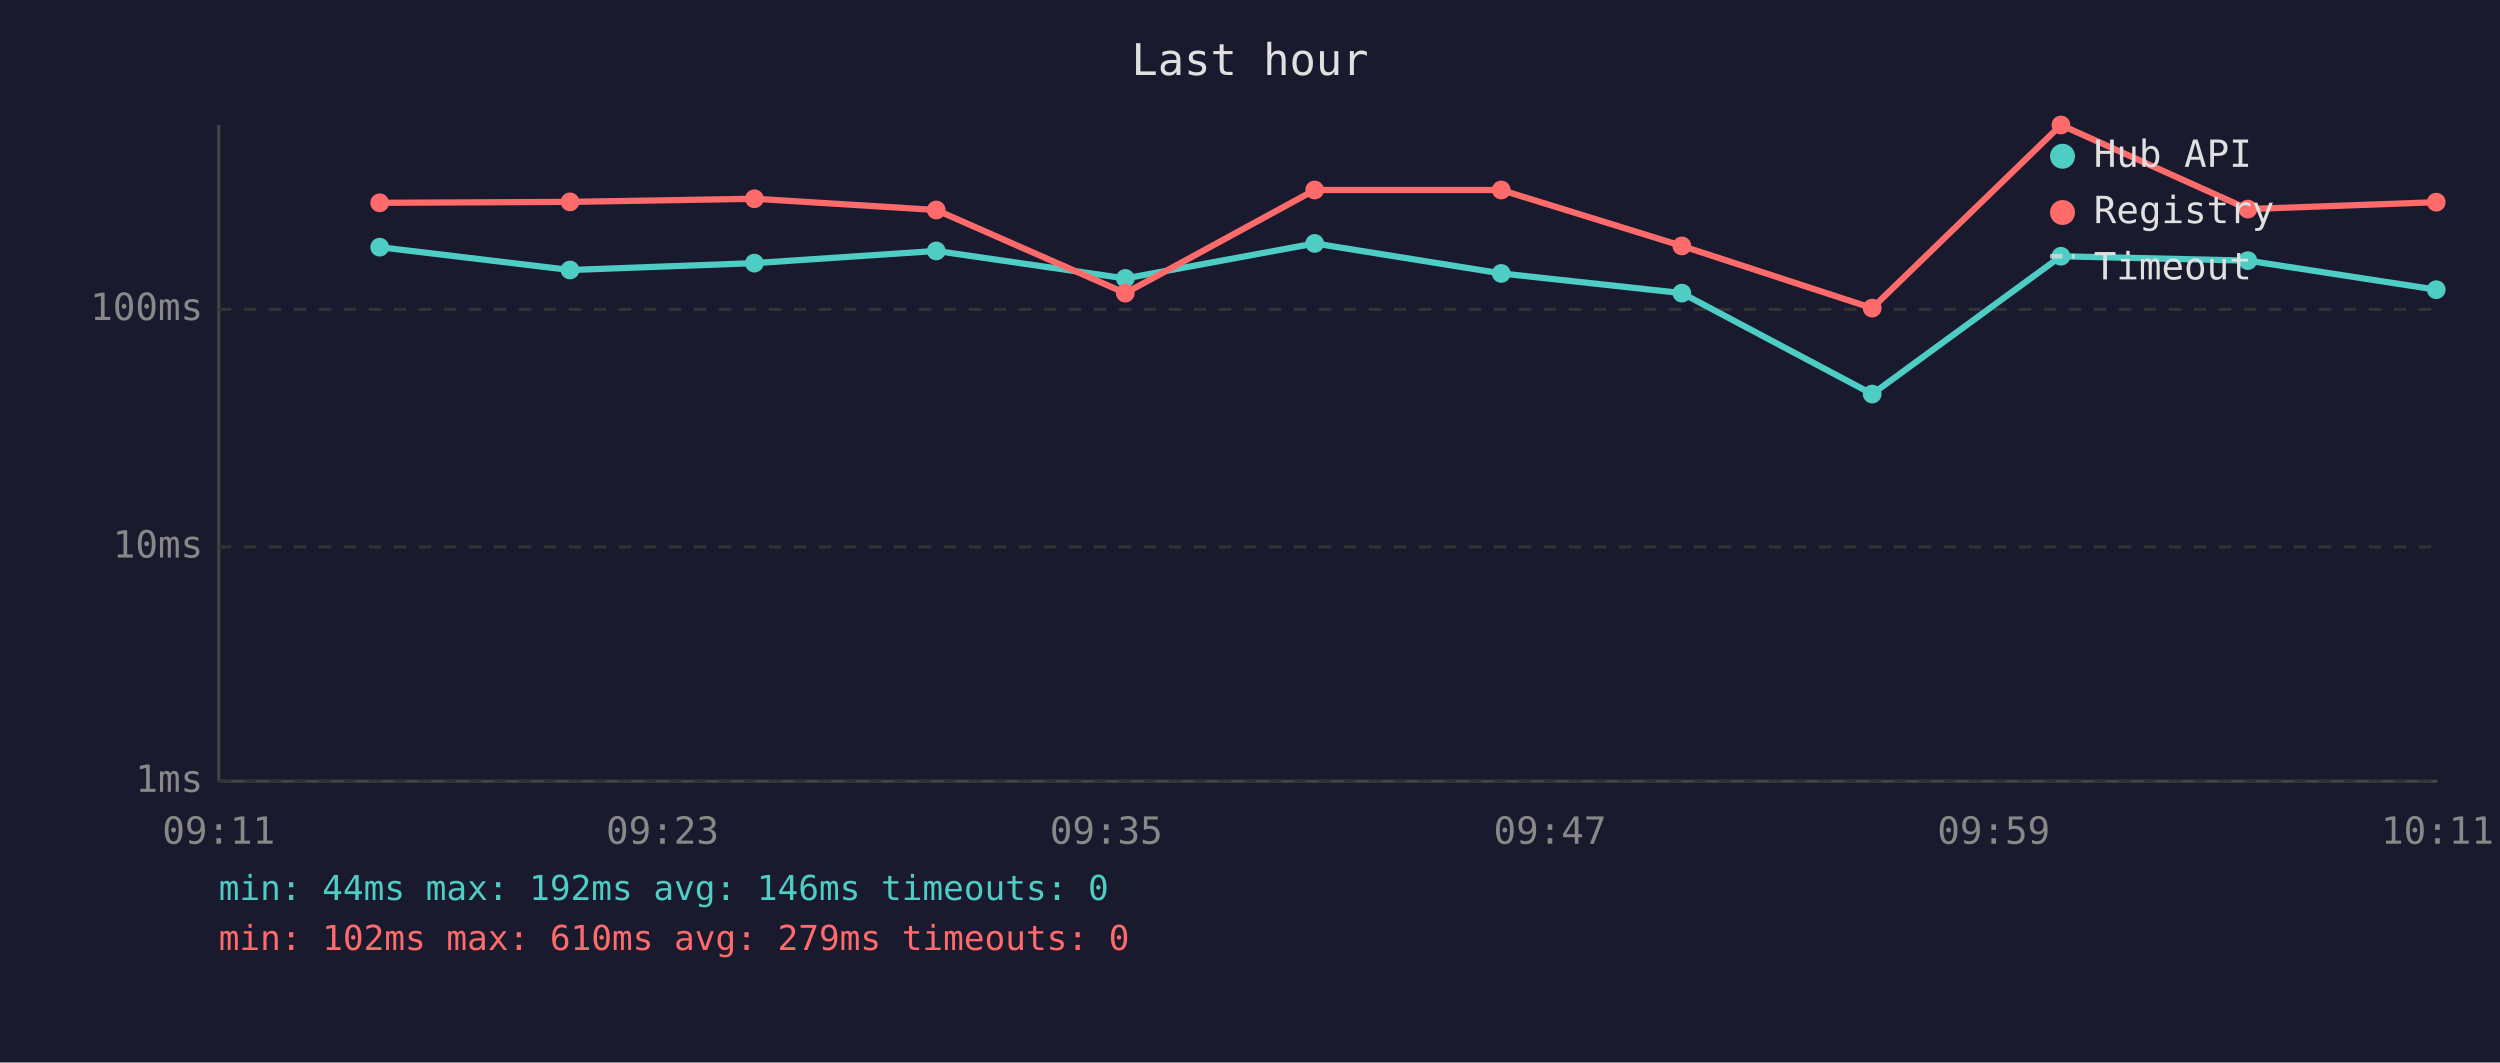
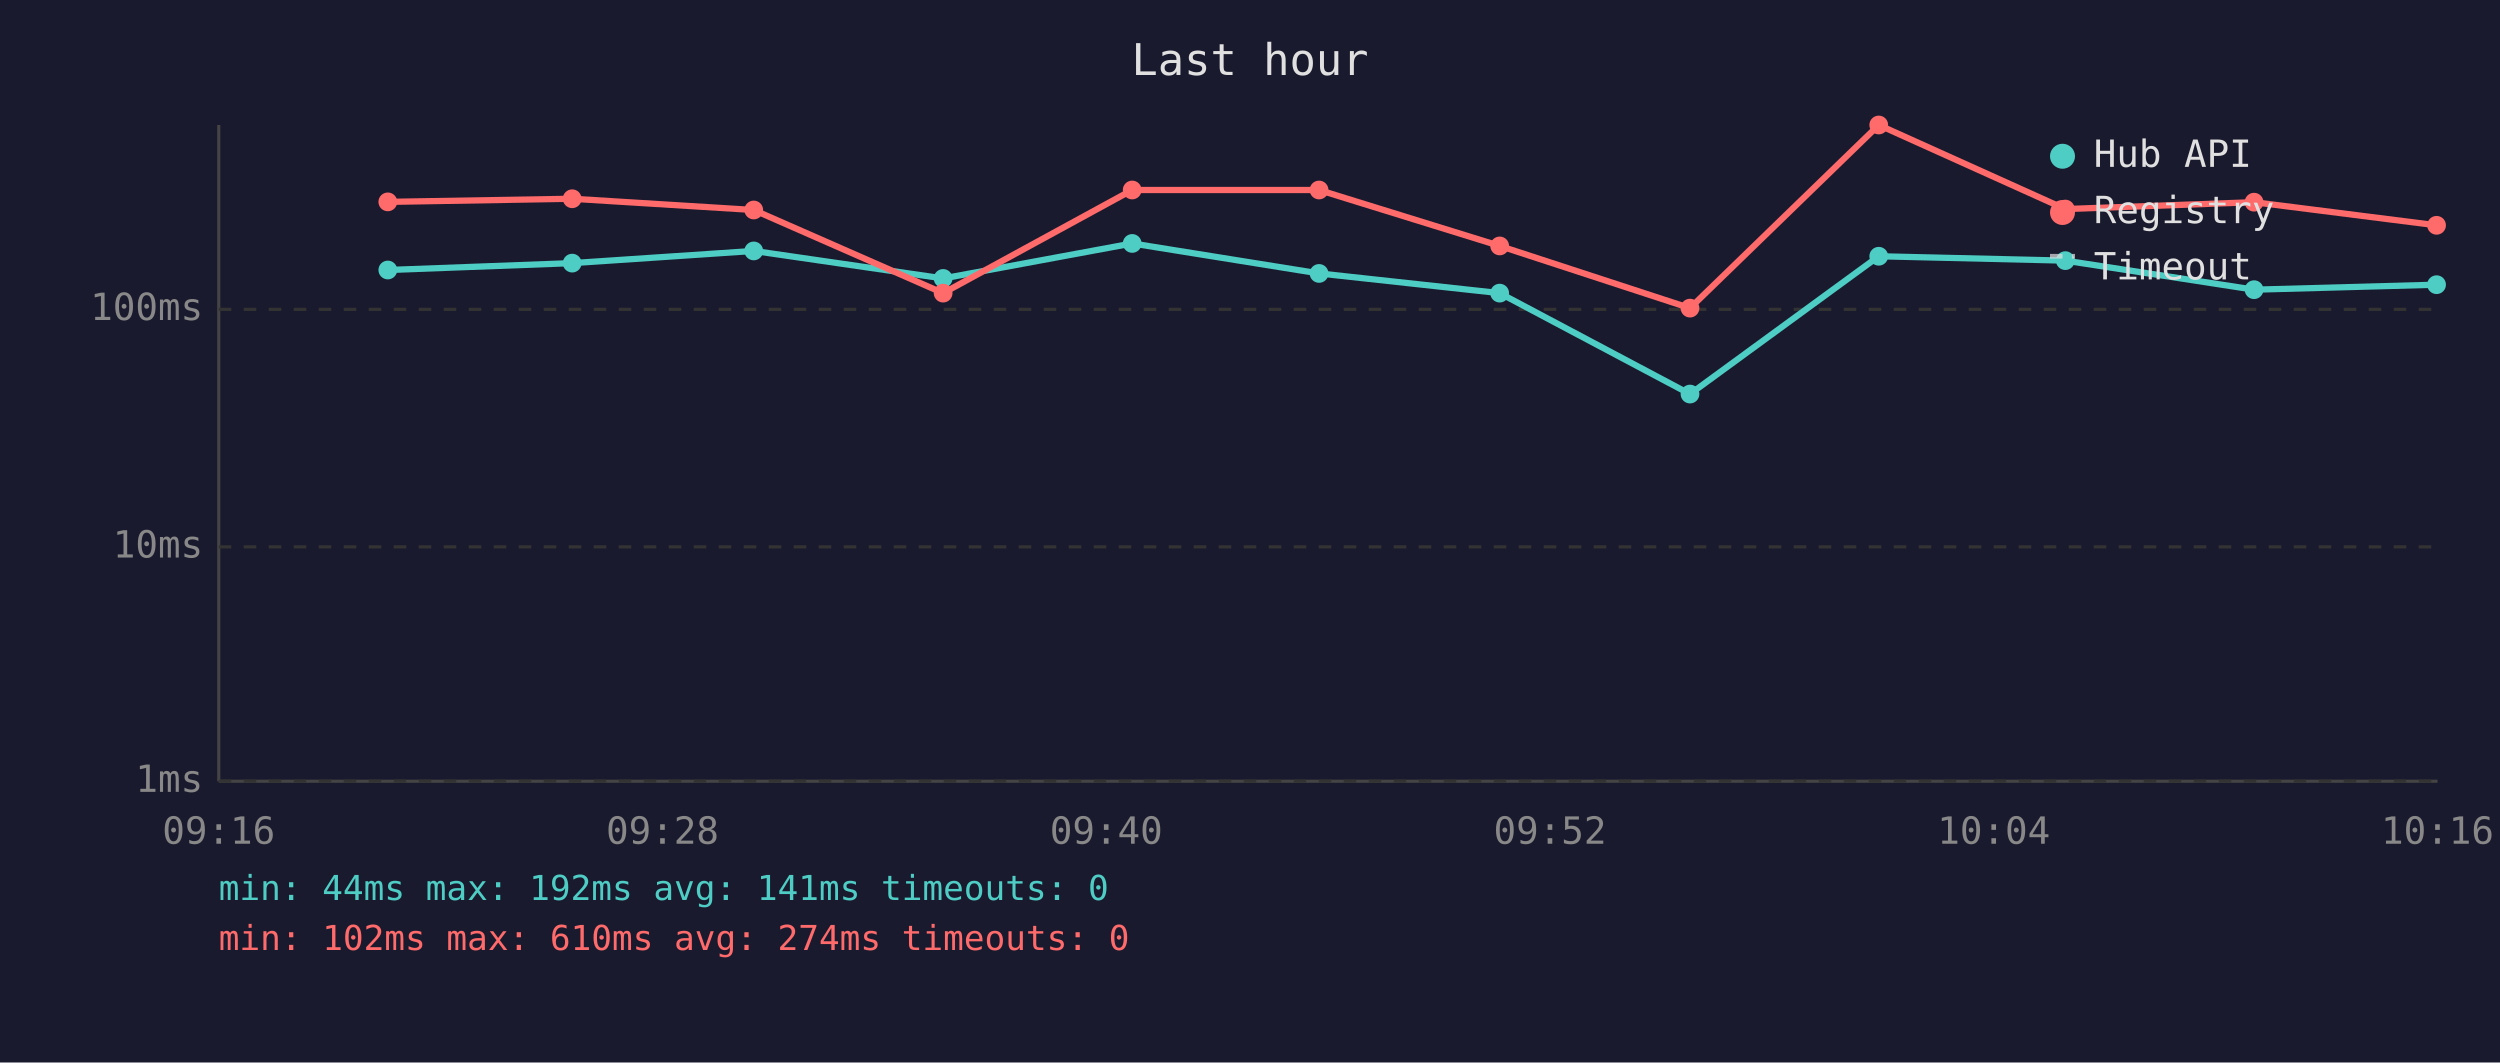
<svg xmlns="http://www.w3.org/2000/svg" viewBox="0 0 800 340" font-family="monospace" font-size="12">
  <rect width="800" height="340" fill="#1a1a2e" />
  <text x="400" y="24" fill="#e0e0e0" font-size="14" text-anchor="middle">Last hour</text>
  <line x1="70" y1="40" x2="70" y2="250" stroke="#444" stroke-width="1" />
  <line x1="70" y1="250" x2="780" y2="250" stroke="#444" stroke-width="1" />
  <line x1="70" y1="250" x2="780" y2="250" stroke="#333" stroke-width="1" stroke-dasharray="4" />
  <text x="65" y="250" fill="#888" text-anchor="end" dominant-baseline="middle">1ms</text>
  <line x1="70" y1="175" x2="780" y2="175" stroke="#333" stroke-width="1" stroke-dasharray="4" />
  <text x="65" y="175" fill="#888" text-anchor="end" dominant-baseline="middle">10ms</text>
  <line x1="70" y1="99" x2="780" y2="99" stroke="#333" stroke-width="1" stroke-dasharray="4" />
  <text x="65" y="99" fill="#888" text-anchor="end" dominant-baseline="middle">100ms</text>
-   <text x="70" y="270" fill="#888" text-anchor="middle">09:11</text>
-   <text x="212" y="270" fill="#888" text-anchor="middle">09:23</text>
-   <text x="354" y="270" fill="#888" text-anchor="middle">09:35</text>
-   <text x="496" y="270" fill="#888" text-anchor="middle">09:47</text>
-   <text x="638" y="270" fill="#888" text-anchor="middle">09:59</text>
-   <text x="780" y="270" fill="#888" text-anchor="middle">10:11</text>
-   <polyline points="121.5,79.1 182.4,86.4 241.4,84.2 299.6,80.3 360.1,89.1 420.7,77.9 480.4,87.5 538.2,93.8 599.1,126.1 659.5,82.0 719.3,83.4 779.6,92.7" fill="none" stroke="#4ecdc4" stroke-width="2" opacity="1" />
-   <circle cx="121.5" cy="79.1" r="3" fill="#4ecdc4" />
-   <circle cx="182.4" cy="86.4" r="3" fill="#4ecdc4" />
-   <circle cx="241.4" cy="84.2" r="3" fill="#4ecdc4" />
-   <circle cx="299.6" cy="80.3" r="3" fill="#4ecdc4" />
-   <circle cx="360.1" cy="89.1" r="3" fill="#4ecdc4" />
-   <circle cx="420.7" cy="77.9" r="3" fill="#4ecdc4" />
-   <circle cx="480.4" cy="87.5" r="3" fill="#4ecdc4" />
-   <circle cx="538.2" cy="93.8" r="3" fill="#4ecdc4" />
-   <circle cx="599.1" cy="126.1" r="3" fill="#4ecdc4" />
-   <circle cx="659.5" cy="82.0" r="3" fill="#4ecdc4" />
-   <circle cx="719.3" cy="83.4" r="3" fill="#4ecdc4" />
-   <circle cx="779.6" cy="92.7" r="3" fill="#4ecdc4" />
-   <polyline points="121.5,64.9 182.4,64.6 241.4,63.6 299.6,67.2 360.1,93.8 420.7,60.8 480.4,60.8 538.2,78.7 599.1,98.6 659.5,40.0 719.3,66.9 779.6,64.7" fill="none" stroke="#ff6b6b" stroke-width="2" opacity="1" />
-   <circle cx="121.5" cy="64.9" r="3" fill="#ff6b6b" />
-   <circle cx="182.4" cy="64.6" r="3" fill="#ff6b6b" />
-   <circle cx="241.4" cy="63.6" r="3" fill="#ff6b6b" />
-   <circle cx="299.6" cy="67.2" r="3" fill="#ff6b6b" />
-   <circle cx="360.1" cy="93.8" r="3" fill="#ff6b6b" />
-   <circle cx="420.7" cy="60.8" r="3" fill="#ff6b6b" />
-   <circle cx="480.4" cy="60.8" r="3" fill="#ff6b6b" />
-   <circle cx="538.2" cy="78.7" r="3" fill="#ff6b6b" />
-   <circle cx="599.1" cy="98.6" r="3" fill="#ff6b6b" />
-   <circle cx="659.5" cy="40.0" r="3" fill="#ff6b6b" />
-   <circle cx="719.3" cy="66.9" r="3" fill="#ff6b6b" />
-   <circle cx="779.6" cy="64.7" r="3" fill="#ff6b6b" />
+   <text x="70" y="270" fill="#888" text-anchor="middle">09:16</text>
+   <text x="212" y="270" fill="#888" text-anchor="middle">09:28</text>
+   <text x="354" y="270" fill="#888" text-anchor="middle">09:40</text>
+   <text x="496" y="270" fill="#888" text-anchor="middle">09:52</text>
+   <text x="638" y="270" fill="#888" text-anchor="middle">10:04</text>
+   <text x="780" y="270" fill="#888" text-anchor="middle">10:16</text>
+   <polyline points="124.1,86.4 183.1,84.2 241.2,80.3 301.8,89.1 362.3,77.9 422.1,87.5 479.9,93.8 540.8,126.1 601.2,82.0 660.9,83.4 721.3,92.7 779.7,91.1" fill="none" stroke="#4ecdc4" stroke-width="2" opacity="1" />
+   <circle cx="124.1" cy="86.4" r="3" fill="#4ecdc4" />
+   <circle cx="183.1" cy="84.2" r="3" fill="#4ecdc4" />
+   <circle cx="241.2" cy="80.3" r="3" fill="#4ecdc4" />
+   <circle cx="301.8" cy="89.1" r="3" fill="#4ecdc4" />
+   <circle cx="362.3" cy="77.9" r="3" fill="#4ecdc4" />
+   <circle cx="422.1" cy="87.5" r="3" fill="#4ecdc4" />
+   <circle cx="479.9" cy="93.8" r="3" fill="#4ecdc4" />
+   <circle cx="540.8" cy="126.1" r="3" fill="#4ecdc4" />
+   <circle cx="601.2" cy="82.0" r="3" fill="#4ecdc4" />
+   <circle cx="660.9" cy="83.4" r="3" fill="#4ecdc4" />
+   <circle cx="721.3" cy="92.7" r="3" fill="#4ecdc4" />
+   <circle cx="779.7" cy="91.1" r="3" fill="#4ecdc4" />
+   <polyline points="124.1,64.6 183.1,63.6 241.2,67.2 301.8,93.8 362.3,60.8 422.1,60.8 479.9,78.7 540.8,98.6 601.2,40.0 660.9,66.9 721.3,64.7 779.7,72.1" fill="none" stroke="#ff6b6b" stroke-width="2" opacity="1" />
+   <circle cx="124.1" cy="64.6" r="3" fill="#ff6b6b" />
+   <circle cx="183.1" cy="63.6" r="3" fill="#ff6b6b" />
+   <circle cx="241.2" cy="67.2" r="3" fill="#ff6b6b" />
+   <circle cx="301.8" cy="93.8" r="3" fill="#ff6b6b" />
+   <circle cx="362.3" cy="60.8" r="3" fill="#ff6b6b" />
+   <circle cx="422.1" cy="60.8" r="3" fill="#ff6b6b" />
+   <circle cx="479.9" cy="78.7" r="3" fill="#ff6b6b" />
+   <circle cx="540.8" cy="98.6" r="3" fill="#ff6b6b" />
+   <circle cx="601.2" cy="40.0" r="3" fill="#ff6b6b" />
+   <circle cx="660.9" cy="66.9" r="3" fill="#ff6b6b" />
+   <circle cx="721.3" cy="64.7" r="3" fill="#ff6b6b" />
+   <circle cx="779.7" cy="72.1" r="3" fill="#ff6b6b" />
  <circle cx="660" cy="50" r="4" fill="#4ecdc4" />
  <text x="670" y="50" fill="#e0e0e0" dominant-baseline="middle">Hub API</text>
  <circle cx="660" cy="68" r="4" fill="#ff6b6b" />
  <text x="670" y="68" fill="#e0e0e0" dominant-baseline="middle">Registry</text>
  <line x1="656" y1="82" x2="664" y2="82" stroke="#e0e0e0" stroke-width="1.5" stroke-dasharray="4,3" opacity="0.7" />
  <text x="670" y="86" fill="#e0e0e0" dominant-baseline="middle">Timeout</text>
-   <text x="70" y="288" fill="#4ecdc4" font-size="11">min: 44ms  max: 192ms  avg: 146ms  timeouts: 0</text>
-   <text x="70" y="304" fill="#ff6b6b" font-size="11">min: 102ms  max: 610ms  avg: 279ms  timeouts: 0</text>
+   <text x="70" y="288" fill="#4ecdc4" font-size="11">min: 44ms  max: 192ms  avg: 141ms  timeouts: 0</text>
+   <text x="70" y="304" fill="#ff6b6b" font-size="11">min: 102ms  max: 610ms  avg: 274ms  timeouts: 0</text>
</svg>
